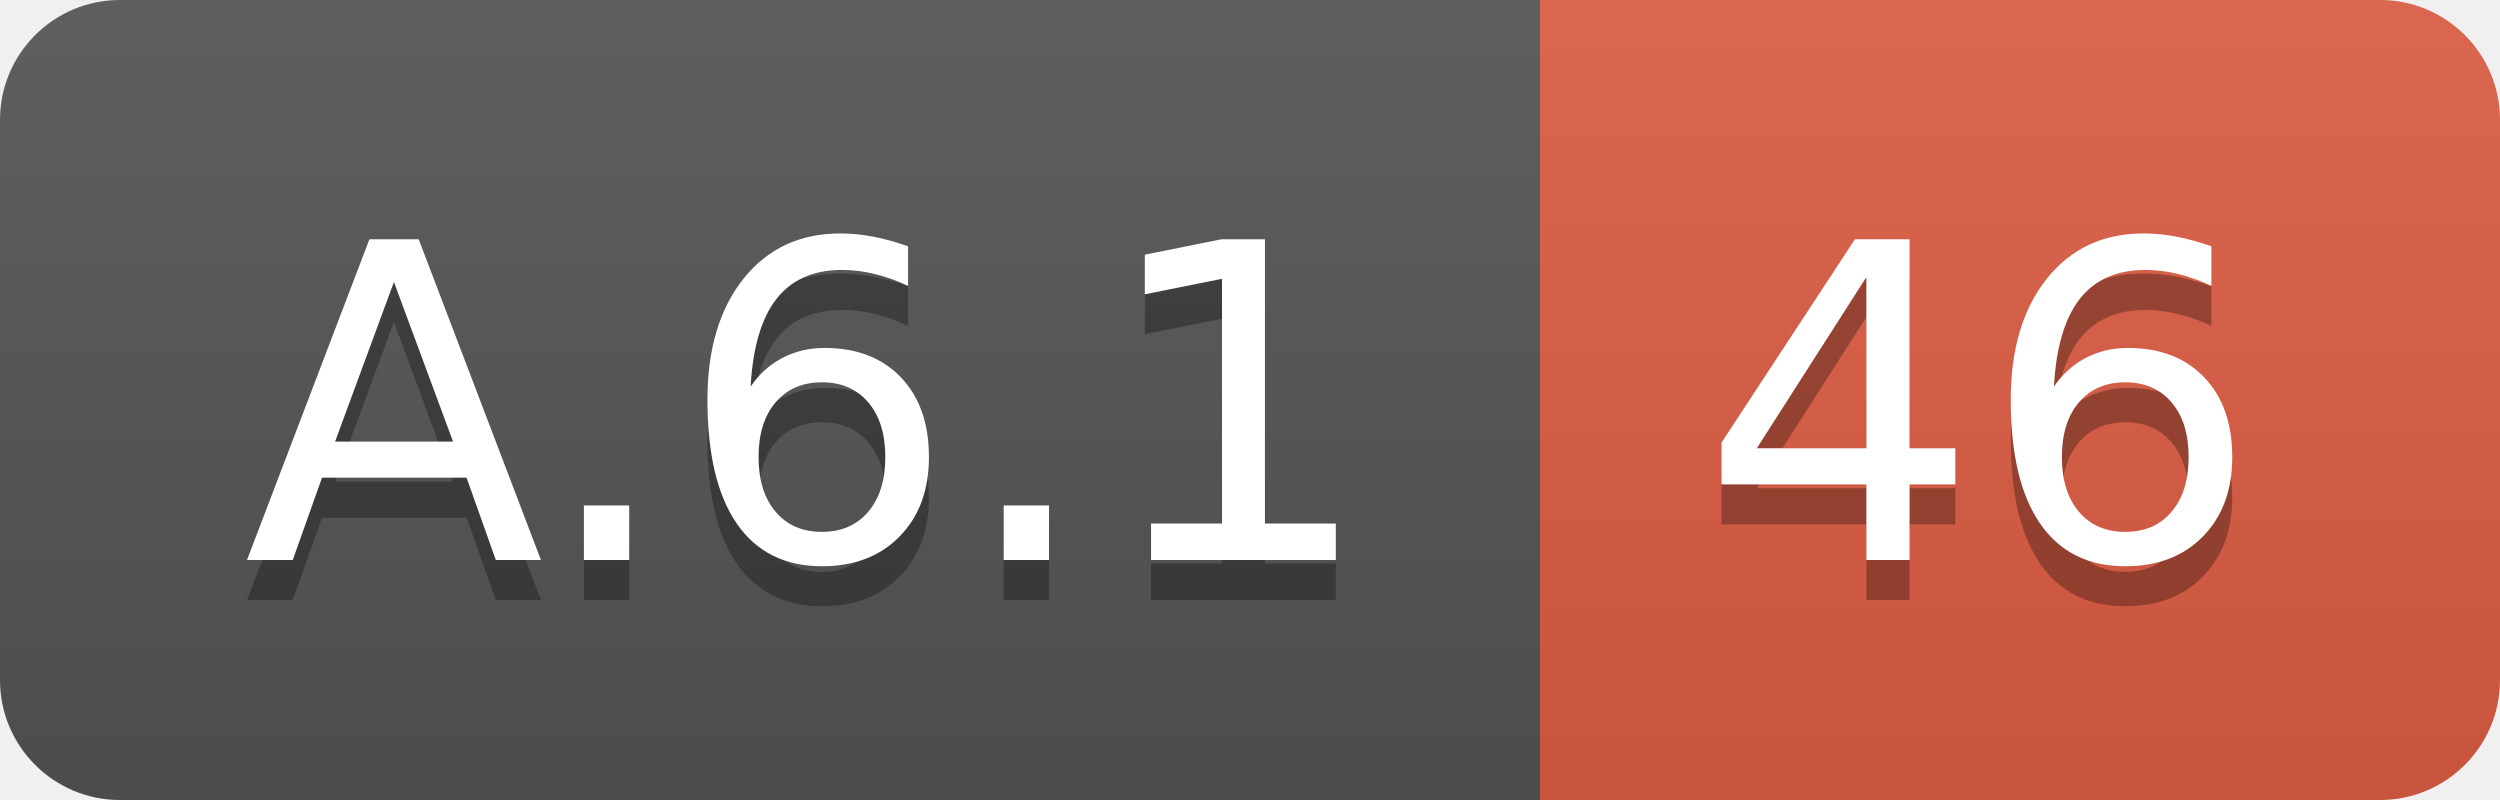
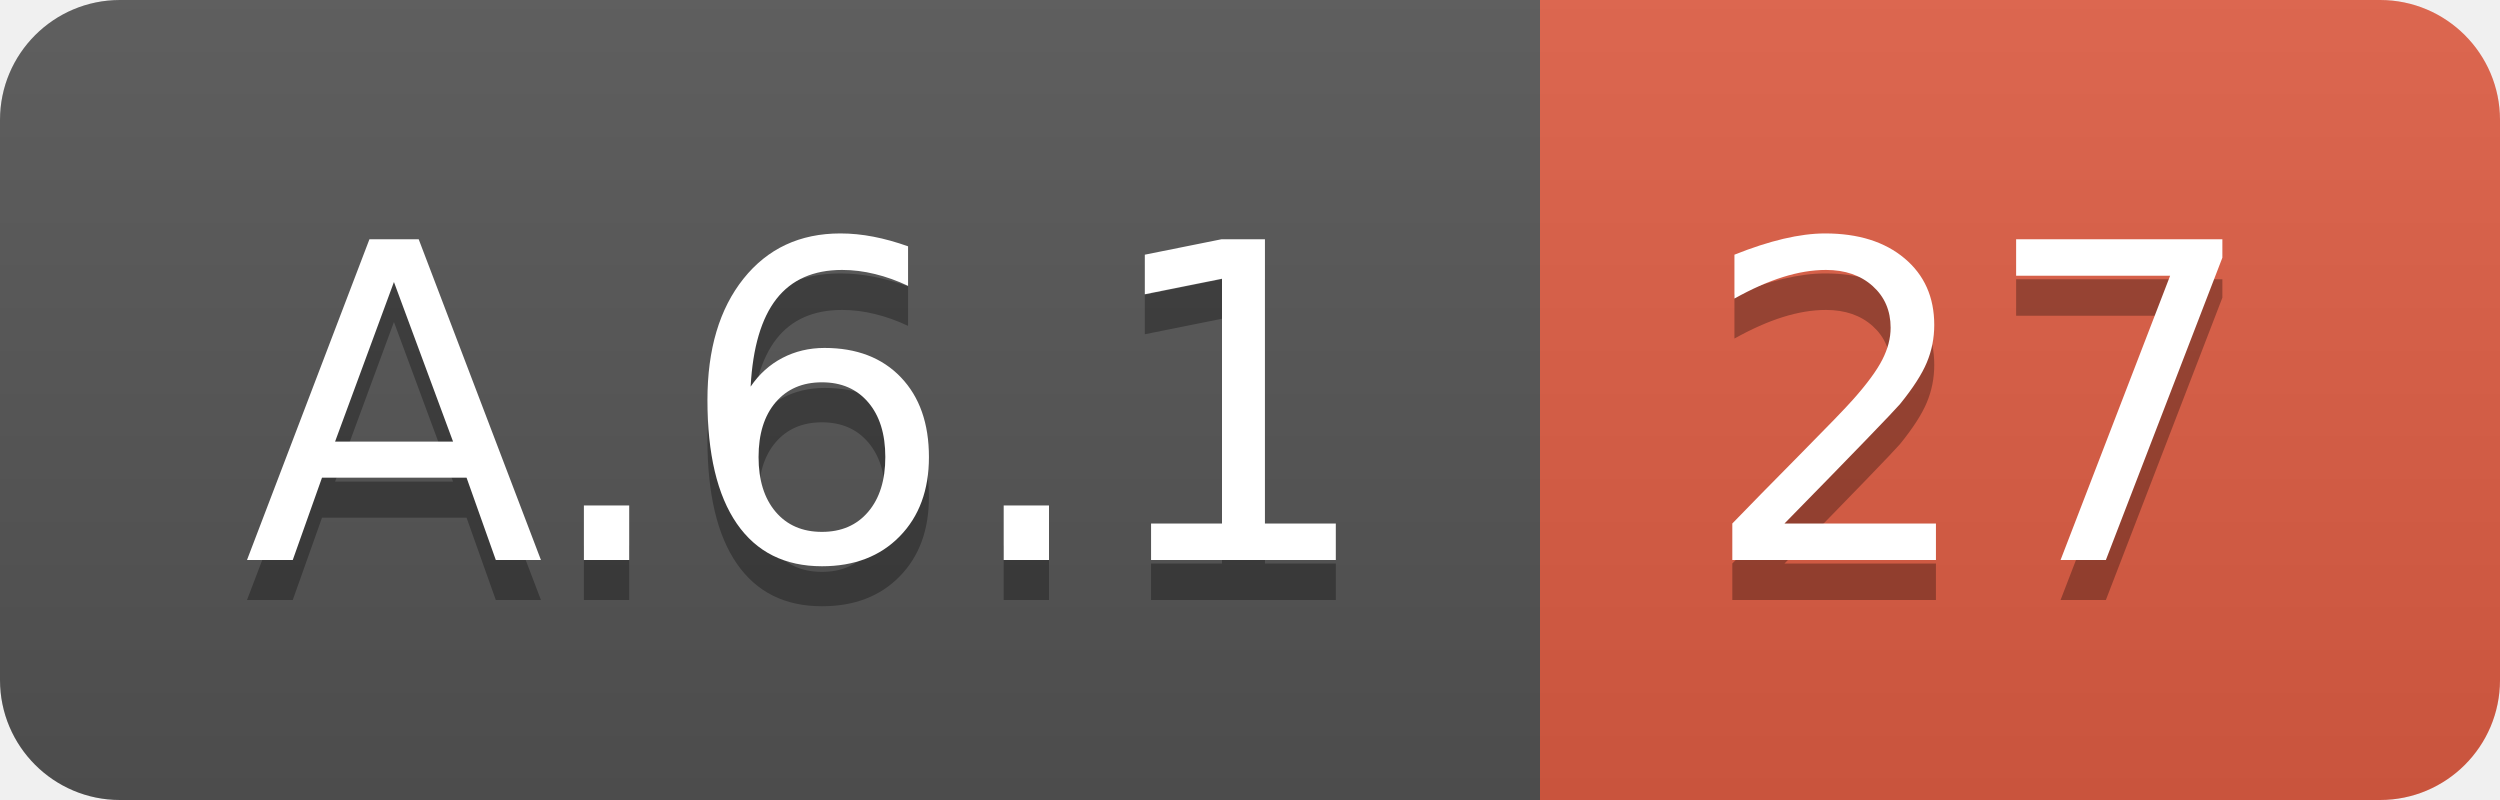
<svg xmlns="http://www.w3.org/2000/svg" width="62.5" height="20">
  <linearGradient id="smooth" x2="0" y2="100%">
    <stop offset="0" stop-color="#bbb" stop-opacity=".1" />
    <stop offset="1" stop-opacity=".1" />
  </linearGradient>
  <clipPath id="round">
    <rect width="62.5" height="20" rx="3" fill="#fff" />
  </clipPath>
  <g clip-path="url(#round)">
    <rect width="38.5" height="20" fill="#555" />
    <rect x="38.5" width="24.0" height="20" fill="#e05d44" />
    <rect width="62.5" height="20" fill="url(#smooth)" />
  </g>
  <g fill="#fff" text-anchor="middle" font-family="DejaVu Sans,Verdana,Geneva,sans-serif" font-size="110">
    <text x="202.5" y="150" fill="#010101" fill-opacity=".3" transform="scale(0.1)" textLength="285.0" lengthAdjust="spacing">A.6.1</text>
    <text x="202.5" y="140" transform="scale(0.1)" textLength="285.0" lengthAdjust="spacing">A.6.1</text>
-     <text x="495.0" y="150" fill="#010101" fill-opacity=".3" transform="scale(0.1)" textLength="140.0" lengthAdjust="spacing">46</text>
-     <text x="495.0" y="140" transform="scale(0.1)" textLength="140.0" lengthAdjust="spacing">46</text>
+     <text x="495.0" y="150" fill="#010101" fill-opacity=".3" transform="scale(0.1)" textLength="140.0" lengthAdjust="spacing">27</text>
+     <text x="495.0" y="140" transform="scale(0.1)" textLength="140.0" lengthAdjust="spacing">27</text>
  </g>
</svg>
